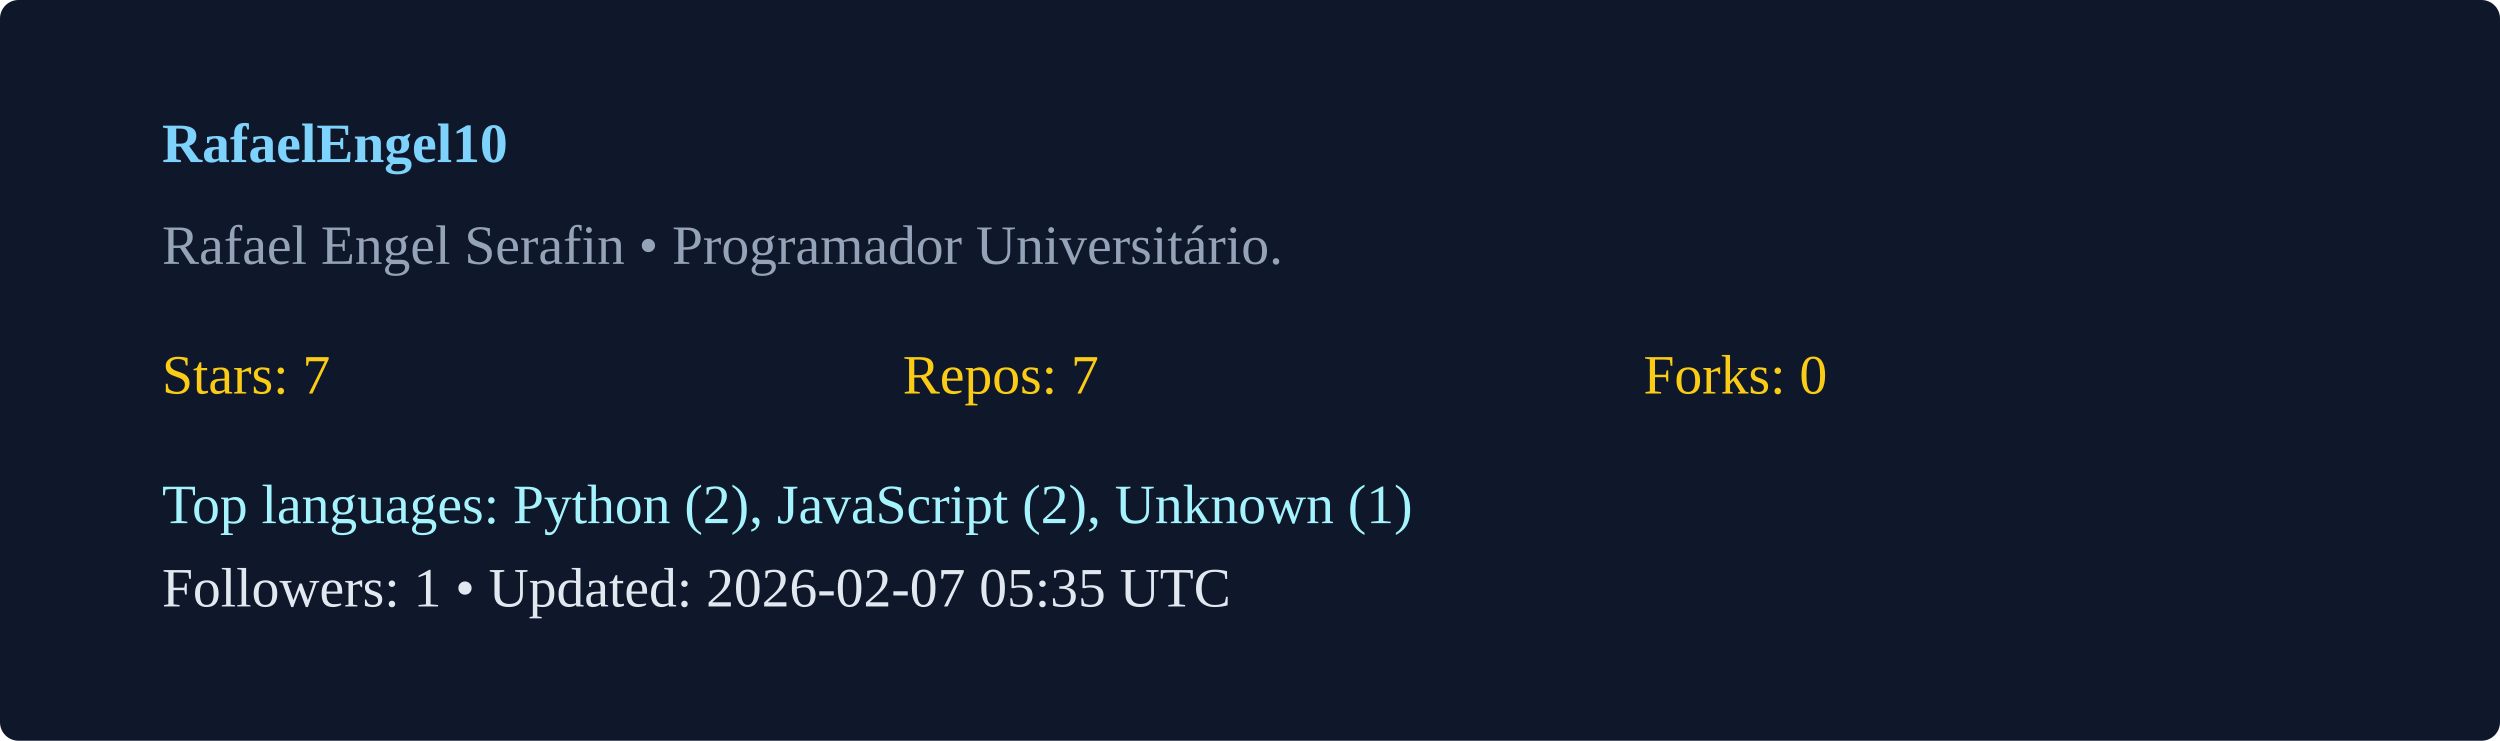
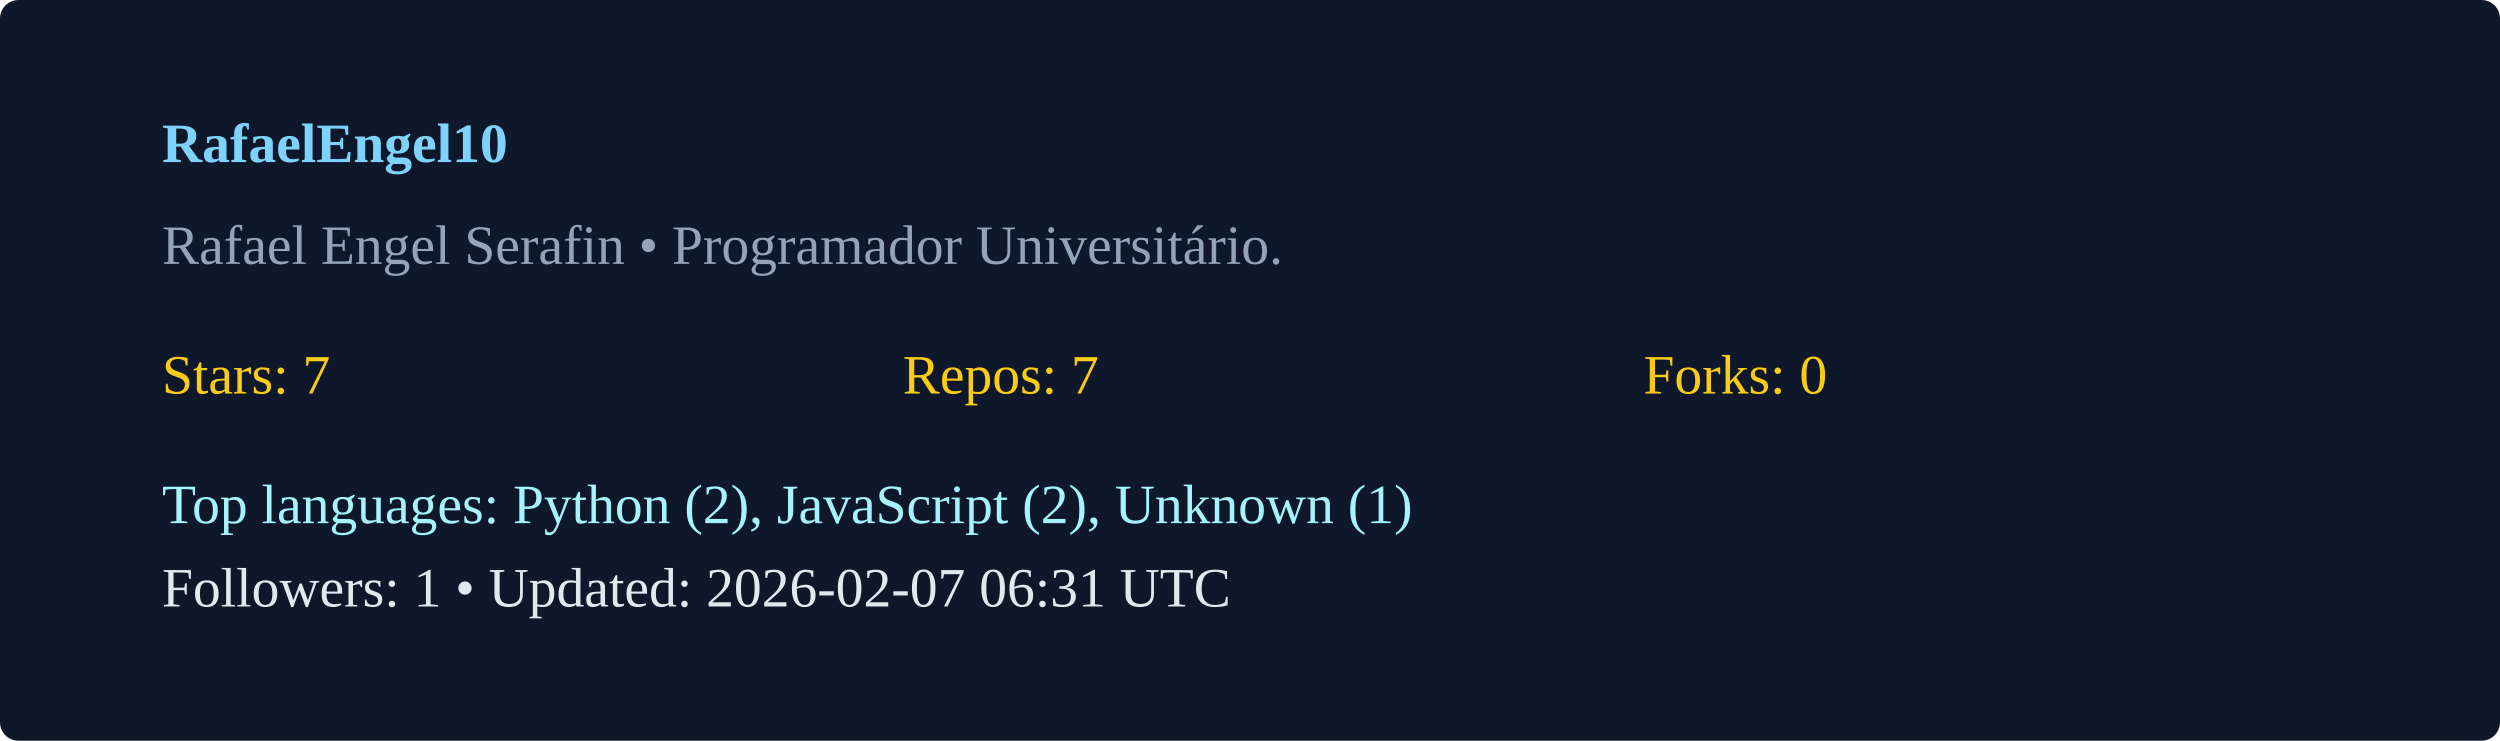
<svg xmlns="http://www.w3.org/2000/svg" width="540" height="160" viewBox="0 0 540 160">
  <rect width="100%" height="100%" rx="4" fill="#0f172a" />
  <g transform="translate(35,35)">
    <text x="0" y="0" fill="#7dd3fc" font-weight="600">RafaelEngel10</text>
    <text x="0" y="22" fill="#94a3b8">Rafael Engel Serafin  • Programador Universitário. </text>
    <g transform="translate(0,50)">
      <text x="0" y="0" fill="#facc15">Stars: 7</text>
      <text x="160" y="0" fill="#facc15">Repos: 7</text>
      <text x="320" y="0" fill="#facc15">Forks: 0</text>
      <text x="0" y="28" fill="#a5f3fc">Top languages: Python (2), JavaScript (2), Unknown (1)</text>
-       <text x="0" y="46" fill="#e2e8f0">Followers: 1 • Updated: 2026-02-07 05:35 UTC</text>
+       <text x="0" y="46" fill="#e2e8f0">Followers: 1 • Updated: 2026-02-07 06:31 UTC</text>
    </g>
  </g>
</svg>
